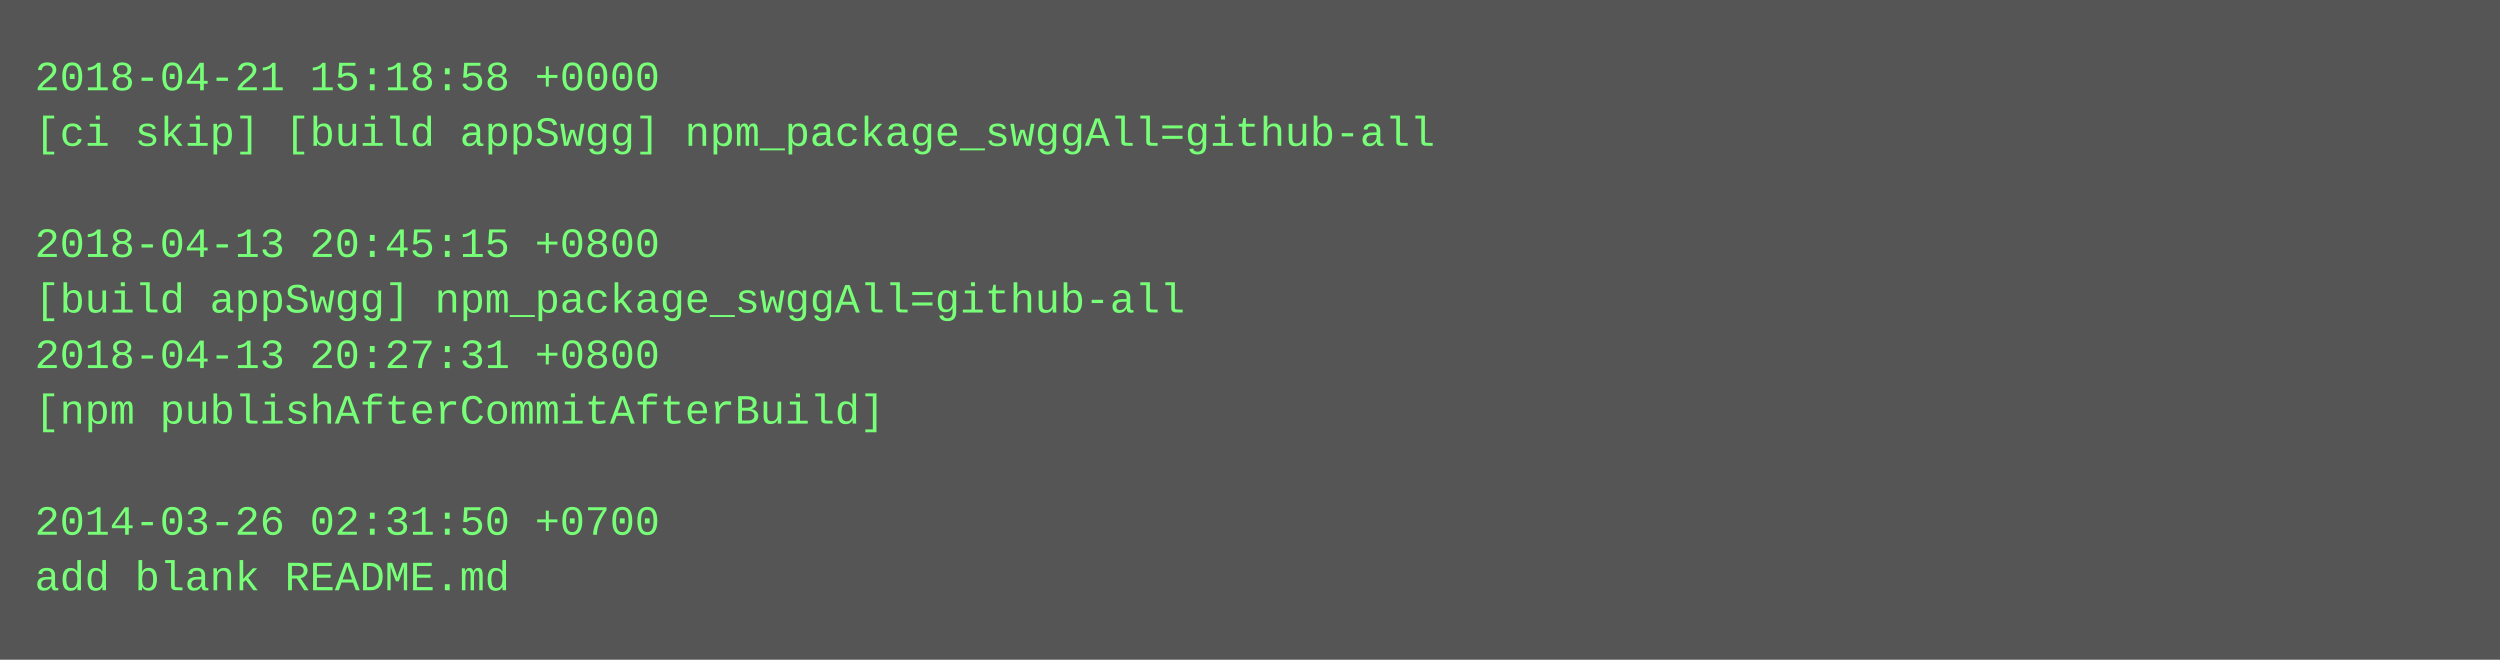
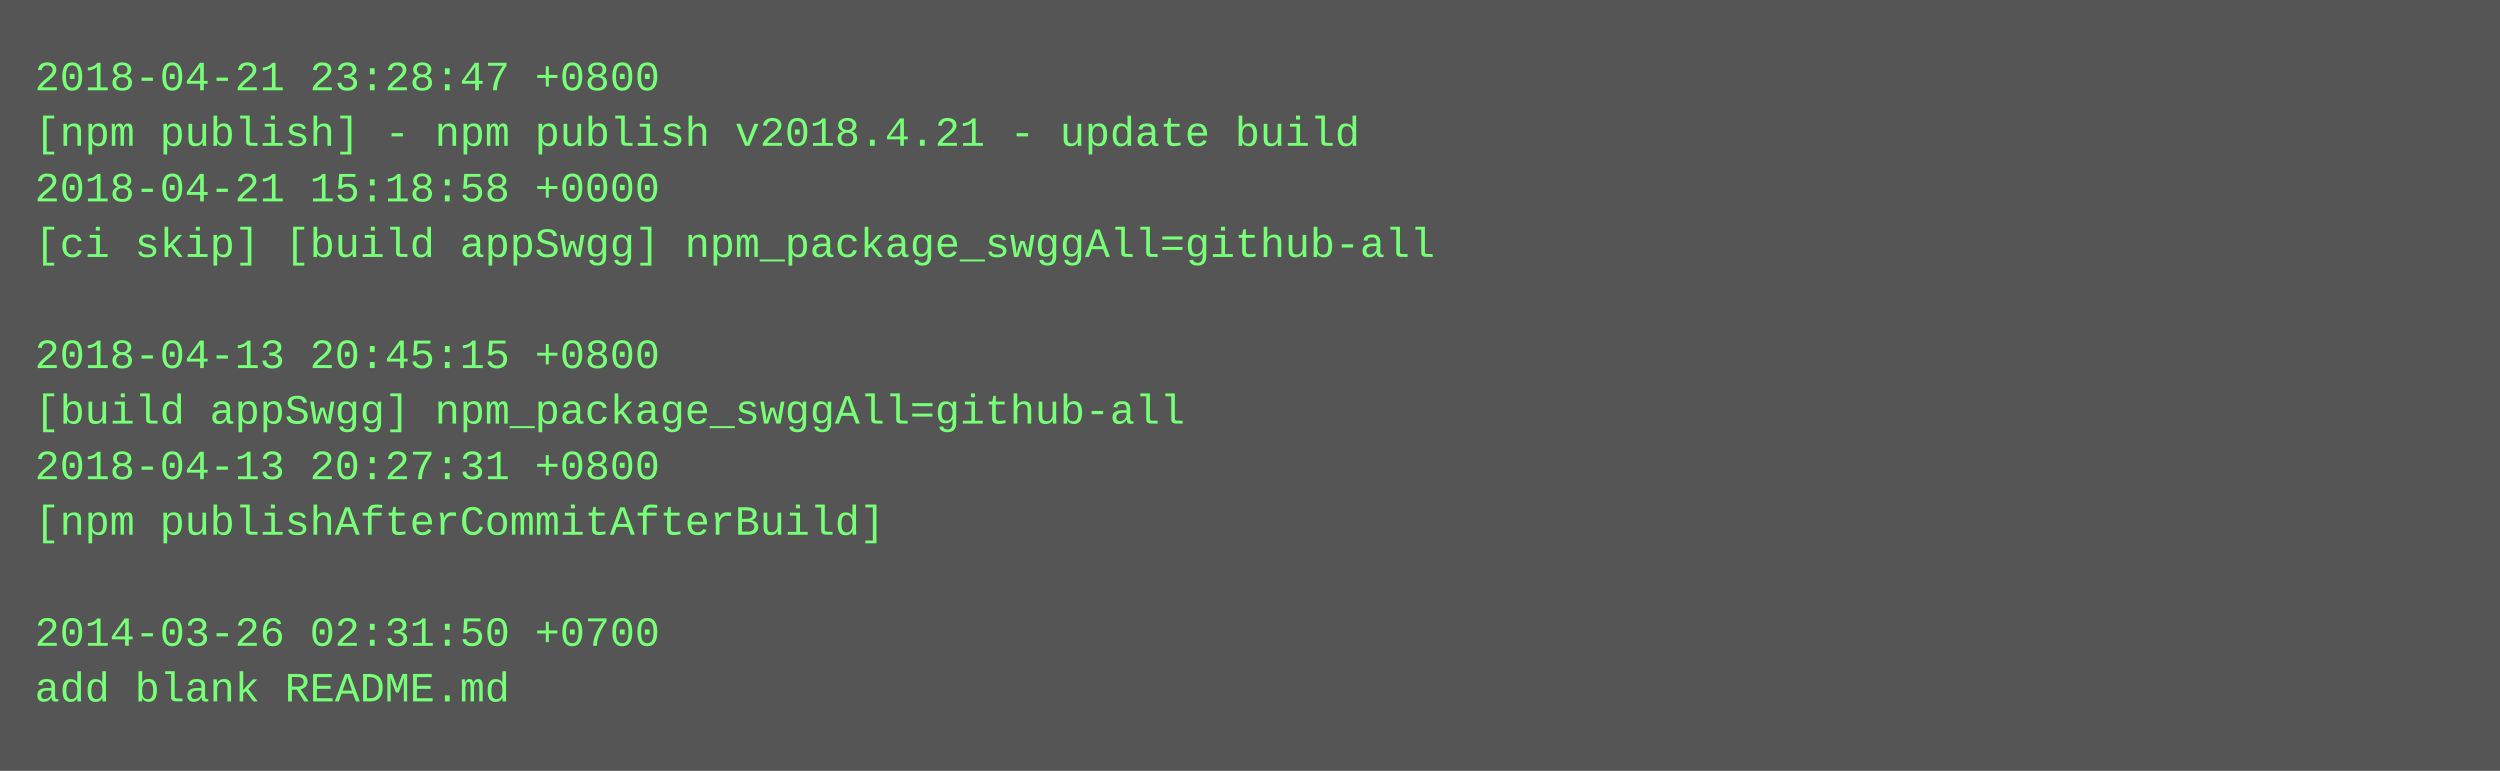
- <svg xmlns="http://www.w3.org/2000/svg" height="190" width="720">
-   <rect height="190" fill="#555" width="720" />
+ <svg xmlns="http://www.w3.org/2000/svg" height="222" width="720">
+   <rect height="222" fill="#555" width="720" />
  <text fill="#7f7" font-family="Courier New" font-size="12" xml:space="preserve">
-     <tspan x="10" y="26">2018-04-21 15:18:58 +0000</tspan>
-     <tspan x="10" y="42">[ci skip] [build appSwgg] npm_package_swggAll=github-all</tspan>
-     <tspan x="10" y="58" />
-     <tspan x="10" y="74">2018-04-13 20:45:15 +0800</tspan>
-     <tspan x="10" y="90">[build appSwgg] npm_package_swggAll=github-all</tspan>
-     <tspan x="10" y="106">2018-04-13 20:27:31 +0800</tspan>
-     <tspan x="10" y="122">[npm publishAfterCommitAfterBuild]</tspan>
-     <tspan x="10" y="138" />
-     <tspan x="10" y="154">2014-03-26 02:31:50 +0700</tspan>
-     <tspan x="10" y="170">add blank README.md</tspan>
+     <tspan x="10" y="26">2018-04-21 23:28:47 +0800</tspan>
+     <tspan x="10" y="42">[npm publish] - npm publish v2018.4.21 - update build</tspan>
+     <tspan x="10" y="58">2018-04-21 15:18:58 +0000</tspan>
+     <tspan x="10" y="74">[ci skip] [build appSwgg] npm_package_swggAll=github-all</tspan>
+     <tspan x="10" y="90" />
+     <tspan x="10" y="106">2018-04-13 20:45:15 +0800</tspan>
+     <tspan x="10" y="122">[build appSwgg] npm_package_swggAll=github-all</tspan>
+     <tspan x="10" y="138">2018-04-13 20:27:31 +0800</tspan>
+     <tspan x="10" y="154">[npm publishAfterCommitAfterBuild]</tspan>
+     <tspan x="10" y="170" />
+     <tspan x="10" y="186">2014-03-26 02:31:50 +0700</tspan>
+     <tspan x="10" y="202">add blank README.md</tspan>
  </text>
</svg>
